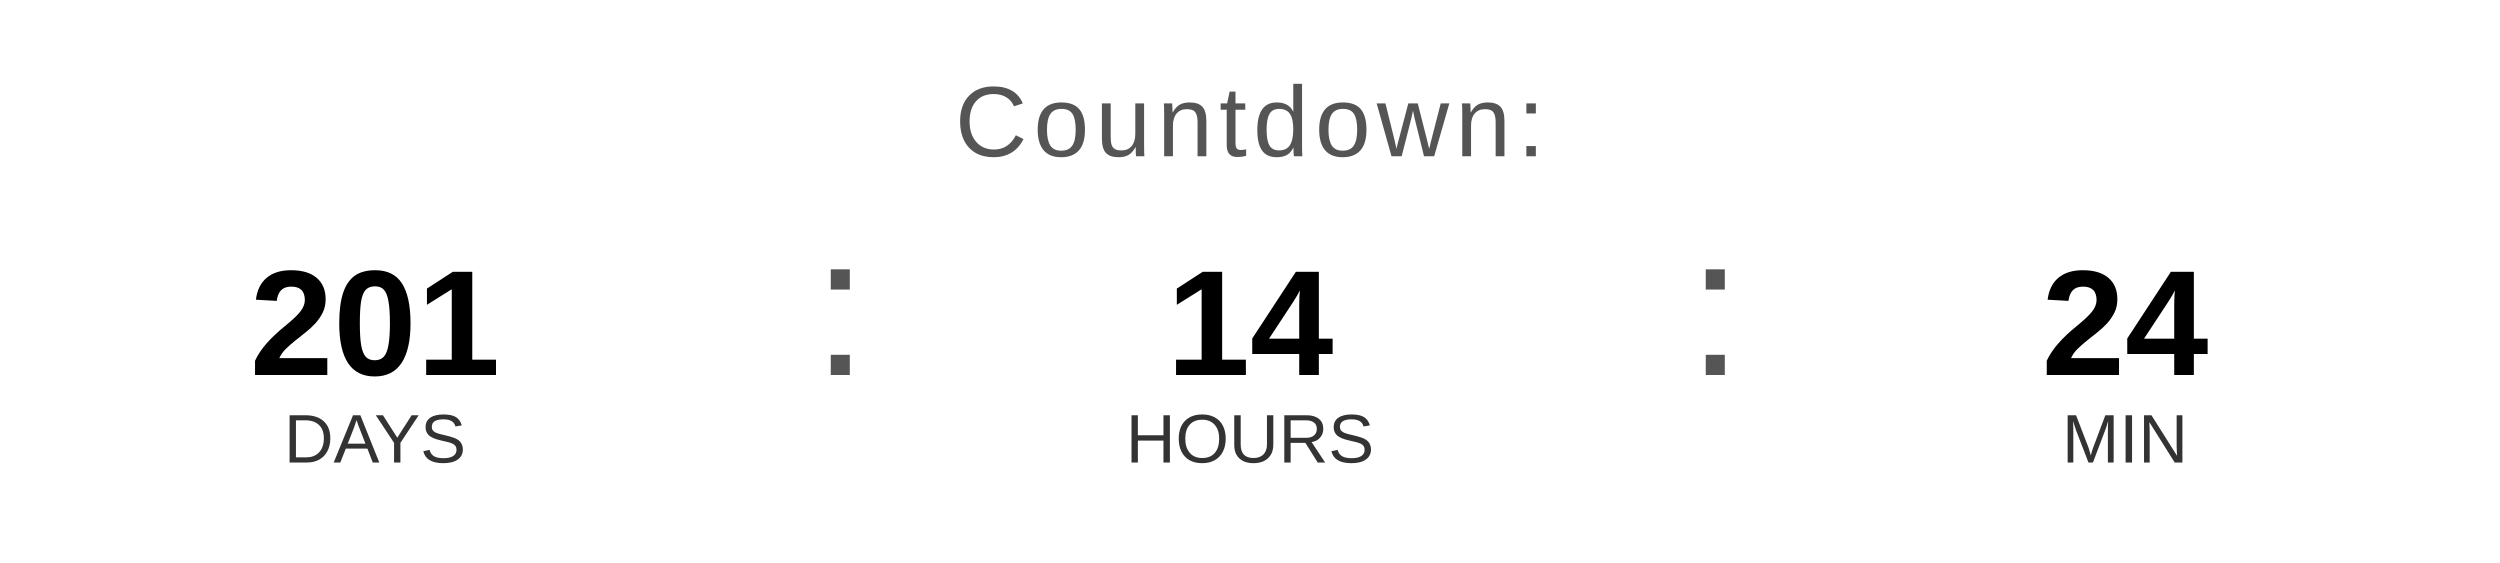
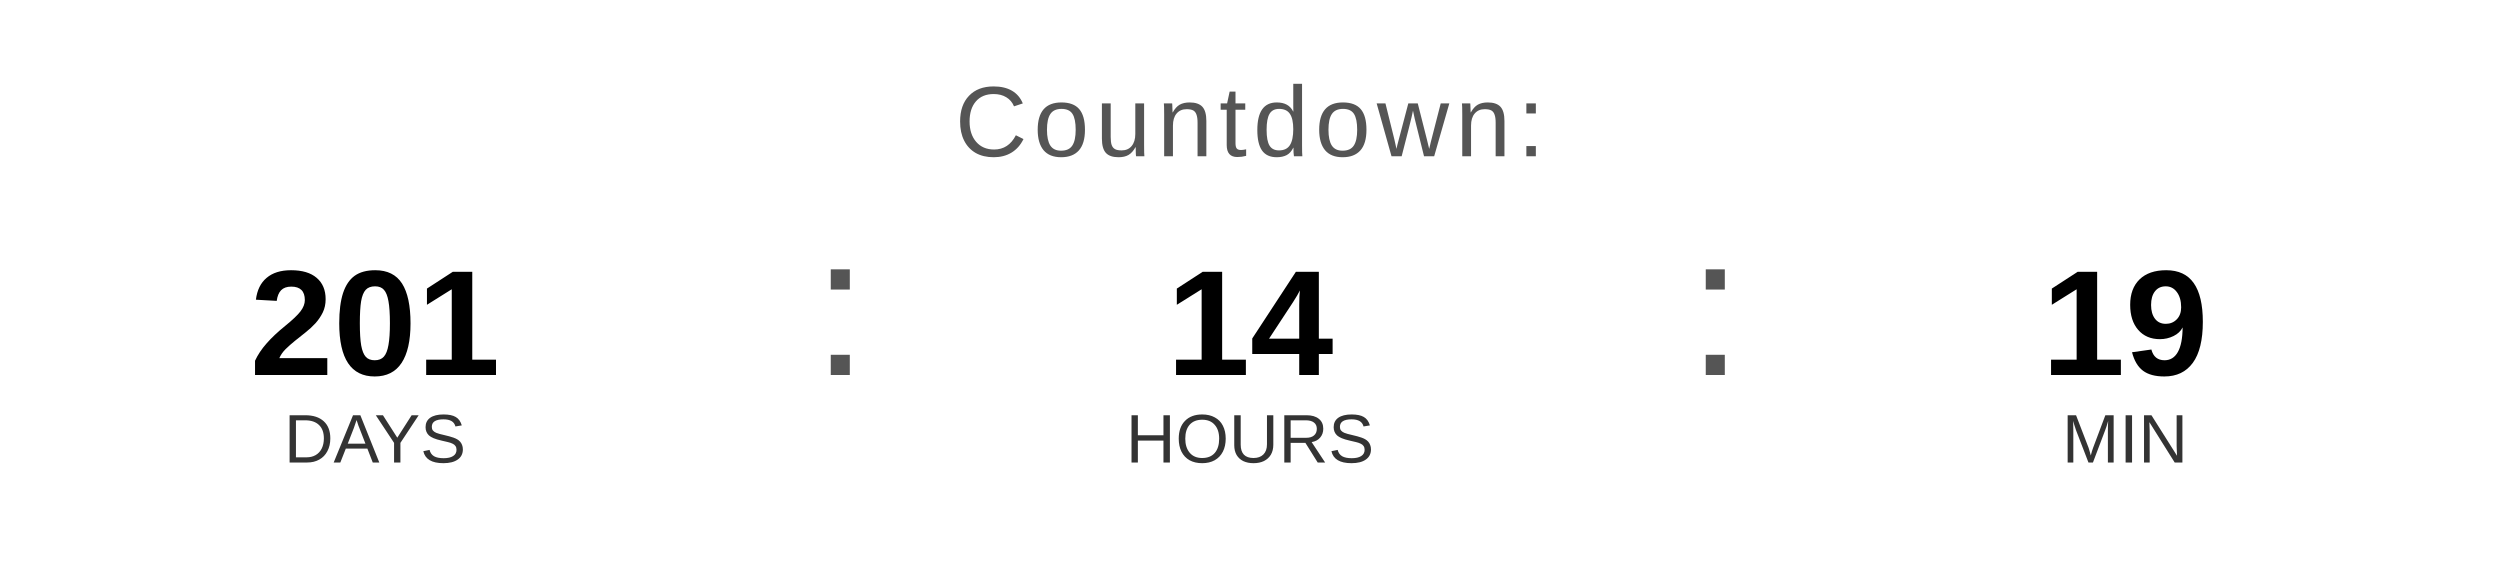
<svg xmlns="http://www.w3.org/2000/svg" width="400" height="90" viewBox="0 0 400 90">
  <text x="200" y="25" font-family="Arial, Helvetica, sans-serif" font-size="16" fill="#555555" text-anchor="middle" letter-spacing="1">
    Countdown:
  </text>
  <text x="60" y="60" font-family="Arial, Helvetica, sans-serif" font-size="24" font-weight="bold" fill="#000000" text-anchor="middle">201</text>
  <text x="60" y="74" font-family="Arial, Helvetica, sans-serif" font-size="11" fill="#333333" text-anchor="middle">DAYS</text>
  <text x="130" y="60" font-family="Arial, sans-serif" font-size="32" fill="#555555">:</text>
  <text x="200" y="60" font-family="Arial, Helvetica, sans-serif" font-size="24" font-weight="bold" fill="#000000" text-anchor="middle">14</text>
  <text x="200" y="74" font-family="Arial, Helvetica, sans-serif" font-size="11" fill="#333333" text-anchor="middle">HOURS</text>
  <text x="270" y="60" font-family="Arial, sans-serif" font-size="32" fill="#555555">:</text>
-   <text x="340" y="60" font-family="Arial, Helvetica, sans-serif" font-size="24" font-weight="bold" fill="#000000" text-anchor="middle">24</text>
+   <text x="340" y="60" font-family="Arial, Helvetica, sans-serif" font-size="24" font-weight="bold" fill="#000000" text-anchor="middle">19</text>
  <text x="340" y="74" font-family="Arial, Helvetica, sans-serif" font-size="11" fill="#333333" text-anchor="middle">MIN</text>
</svg>
